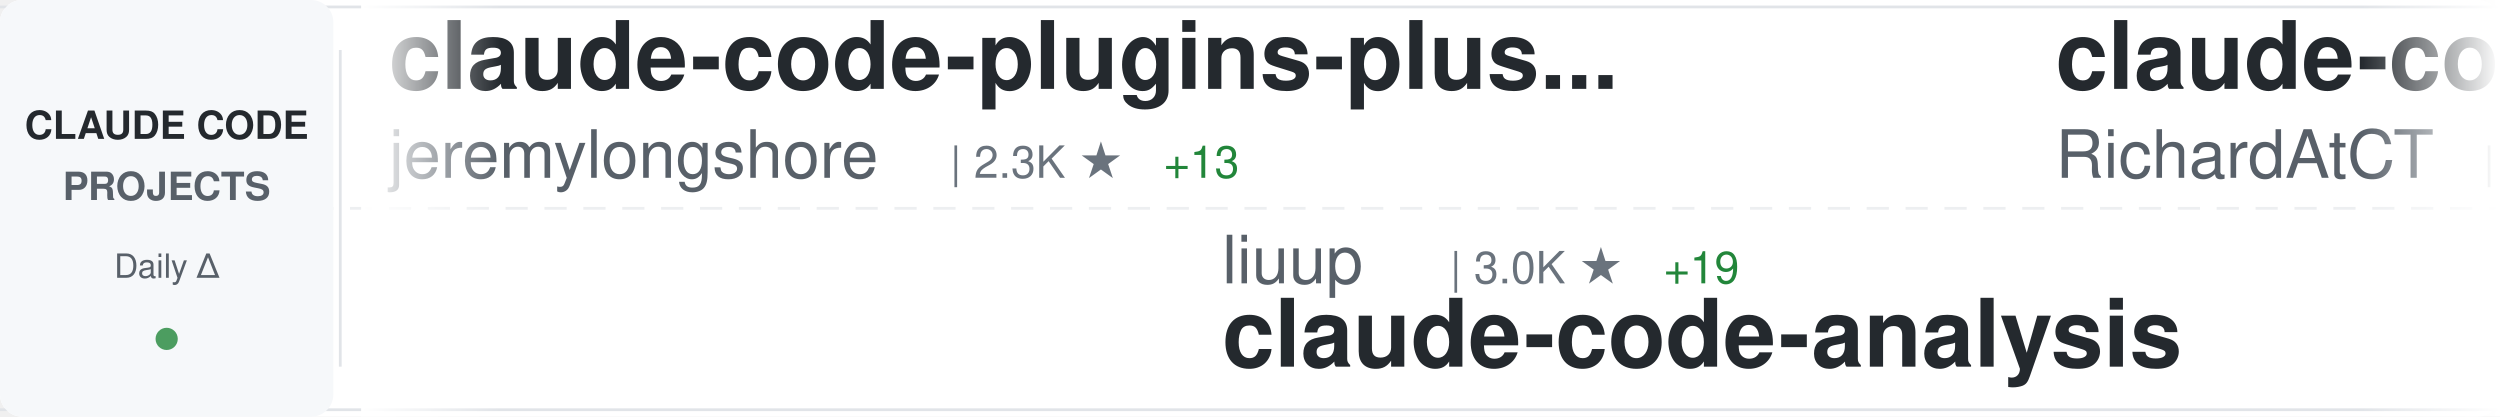
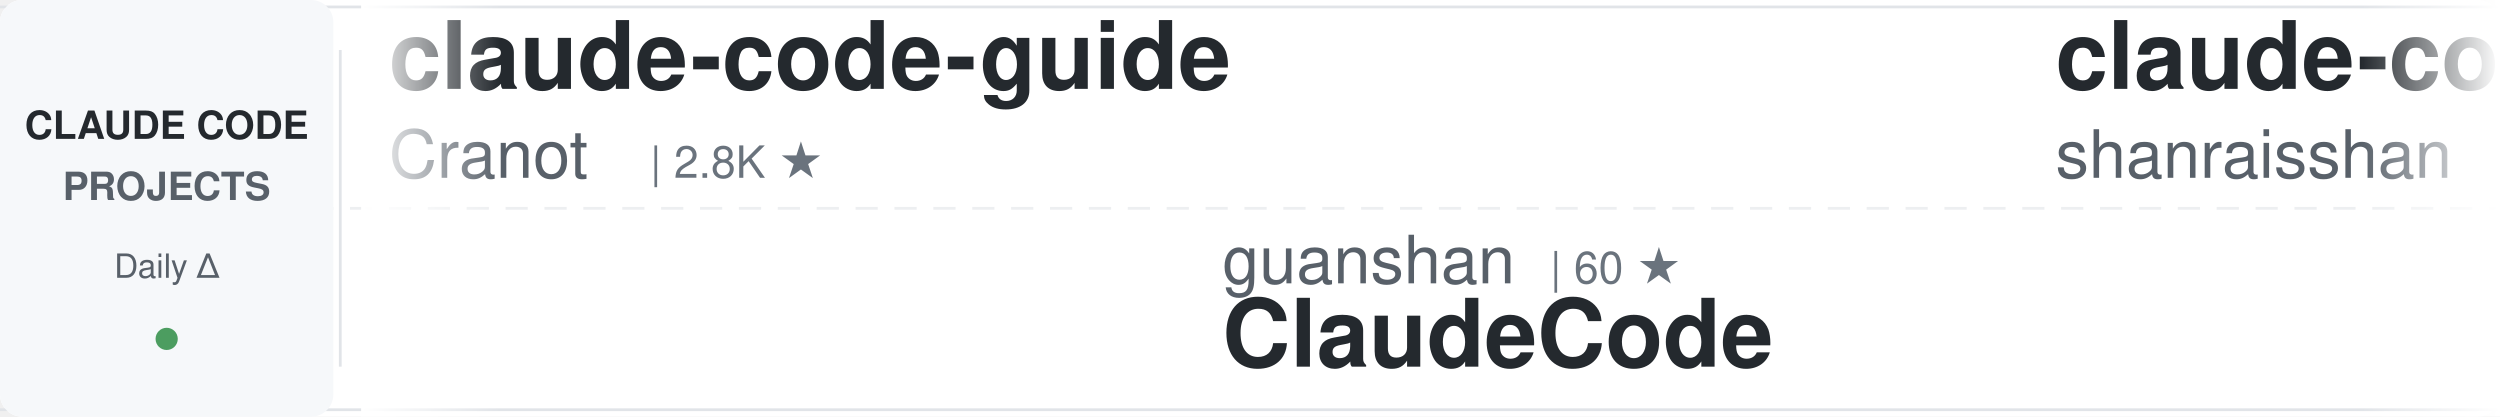
<svg xmlns="http://www.w3.org/2000/svg" width="900" height="150">
  <defs>
    <linearGradient id="awesomeLeftFade" x1="0%" y1="0%" x2="100%" y2="0%">
      <stop offset="0%" style="stop-color:#ffffff;stop-opacity:1" />
      <stop offset="100%" style="stop-color:#ffffff;stop-opacity:0" />
    </linearGradient>
    <linearGradient id="awesomeRightFade" x1="0%" y1="0%" x2="100%" y2="0%">
      <stop offset="0%" style="stop-color:#ffffff;stop-opacity:0" />
      <stop offset="100%" style="stop-color:#ffffff;stop-opacity:1" />
    </linearGradient>
  </defs>
  <rect width="900" height="150" fill="#ffffff" rx="8" />
  <rect x="0" y="2" width="900" height="1" fill="#e1e4e8" />
  <rect x="0" y="147" width="900" height="1" fill="#e1e4e8" />
  <line x1="0" y1="75" x2="900" y2="75" stroke="#e1e4e8" stroke-width="1" stroke-dasharray="8 6" opacity="0.6" />
  <rect x="0" y="0" width="120" height="150" fill="#f6f8fa" rx="8" />
  <text x="60" y="50" font-family="-apple-system, BlinkMacSystemFont, 'Segoe UI', Helvetica, Arial, sans-serif" font-size="14" font-weight="600" fill="#24292e" text-anchor="middle">CLAUDE CODE</text>
  <text x="60" y="72" font-family="-apple-system, BlinkMacSystemFont, 'Segoe UI', Helvetica, Arial, sans-serif" font-size="14" font-weight="600" fill="#586069" text-anchor="middle">PROJECTS</text>
  <text x="60" y="100" font-family="-apple-system, BlinkMacSystemFont, 'Segoe UI', Helvetica, Arial, sans-serif" font-size="12" font-weight="500" fill="#586069" text-anchor="middle">Daily Δ</text>
  <circle cx="60" cy="122" r="4" fill="#22863a" opacity="0.8" />
  <rect x="122" y="18" width="1" height="114" fill="#e1e4e8" />
  <clipPath id="awesomeTickerClip">
    <rect x="130" y="0" width="770" height="150" />
  </clipPath>
  <g clip-path="url(#awesomeTickerClip)">
    <g id="awesomeTickerItems">
      <animateTransform attributeName="transform" attributeType="XML" type="translate" from="0 0" to="-3000 0" dur="54s" repeatCount="indefinite" />
      <g transform="translate(0, 0)">
-         <text x="140" y="32" font-family="-apple-system, BlinkMacSystemFont, 'Segoe UI', Helvetica, Arial, sans-serif" font-size="34" font-weight="600" fill="#24292e">claude-code-plugins-plus...</text>
-         <text x="140" y="64" font-family="-apple-system, BlinkMacSystemFont, 'Segoe UI', Helvetica, Arial, sans-serif" font-size="24" font-weight="400" fill="#586069">jeremylongshore</text>
-         <text x="342" y="64" font-family="-apple-system, BlinkMacSystemFont, 'Segoe UI', Helvetica, Arial, sans-serif" font-size="16" font-weight="500" fill="#6a737d">| 2.3K ★</text>
-         <text x="419" y="64" font-family="-apple-system, BlinkMacSystemFont, 'Segoe UI', Helvetica, Arial, sans-serif" font-size="16" font-weight="500" fill="#22863a"> +13</text>
+         <text x="140" y="32" font-family="-apple-system, BlinkMacSystemFont, 'Segoe UI', Helvetica, Arial, sans-serif" font-size="34" font-weight="600" fill="#24292e">claude-code-guide</text>
+         <text x="140" y="64" font-family="-apple-system, BlinkMacSystemFont, 'Segoe UI', Helvetica, Arial, sans-serif" font-size="24" font-weight="400" fill="#586069">Cranot</text>
+         <text x="234" y="64" font-family="-apple-system, BlinkMacSystemFont, 'Segoe UI', Helvetica, Arial, sans-serif" font-size="16" font-weight="500" fill="#6a737d">| 2.8K ★</text>
      </g>
      <g transform="translate(300, 0)">
-         <text x="140" y="102" font-family="-apple-system, BlinkMacSystemFont, 'Segoe UI', Helvetica, Arial, sans-serif" font-size="24" font-weight="400" fill="#586069">liuup</text>
-         <text x="222" y="102" font-family="-apple-system, BlinkMacSystemFont, 'Segoe UI', Helvetica, Arial, sans-serif" font-size="16" font-weight="500" fill="#6a737d">| 3.0K ★</text>
-         <text x="299" y="102" font-family="-apple-system, BlinkMacSystemFont, 'Segoe UI', Helvetica, Arial, sans-serif" font-size="16" font-weight="500" fill="#22863a"> +19</text>
-         <text x="140" y="132" font-family="-apple-system, BlinkMacSystemFont, 'Segoe UI', Helvetica, Arial, sans-serif" font-size="34" font-weight="600" fill="#24292e">claude-code-analysis</text>
+         <text x="140" y="102" font-family="-apple-system, BlinkMacSystemFont, 'Segoe UI', Helvetica, Arial, sans-serif" font-size="24" font-weight="400" fill="#586069">guanshan</text>
+         <text x="258" y="102" font-family="-apple-system, BlinkMacSystemFont, 'Segoe UI', Helvetica, Arial, sans-serif" font-size="16" font-weight="500" fill="#6a737d">| 60 ★</text>
+         <text x="140" y="132" font-family="-apple-system, BlinkMacSystemFont, 'Segoe UI', Helvetica, Arial, sans-serif" font-size="34" font-weight="600" fill="#24292e">ClaudeCode</text>
      </g>
      <g transform="translate(600, 0)">
-         <text x="140" y="32" font-family="-apple-system, BlinkMacSystemFont, 'Segoe UI', Helvetica, Arial, sans-serif" font-size="34" font-weight="600" fill="#24292e">claude-code-telegram</text>
-         <text x="140" y="64" font-family="-apple-system, BlinkMacSystemFont, 'Segoe UI', Helvetica, Arial, sans-serif" font-size="24" font-weight="400" fill="#586069">RichardAtCT</text>
-         <text x="294" y="64" font-family="-apple-system, BlinkMacSystemFont, 'Segoe UI', Helvetica, Arial, sans-serif" font-size="16" font-weight="500" fill="#6a737d">| 2.7K ★</text>
-         <text x="371" y="64" font-family="-apple-system, BlinkMacSystemFont, 'Segoe UI', Helvetica, Arial, sans-serif" font-size="16" font-weight="500" fill="#22863a"> +4</text>
+         <text x="140" y="32" font-family="-apple-system, BlinkMacSystemFont, 'Segoe UI', Helvetica, Arial, sans-serif" font-size="34" font-weight="600" fill="#24292e">claude-code-best-practic...</text>
+         <text x="140" y="64" font-family="-apple-system, BlinkMacSystemFont, 'Segoe UI', Helvetica, Arial, sans-serif" font-size="24" font-weight="400" fill="#586069">shanraisshan</text>
+         <text x="306" y="64" font-family="-apple-system, BlinkMacSystemFont, 'Segoe UI', Helvetica, Arial, sans-serif" font-size="16" font-weight="500" fill="#6a737d">| 56.7K ★</text>
+         <text x="392" y="64" font-family="-apple-system, BlinkMacSystemFont, 'Segoe UI', Helvetica, Arial, sans-serif" font-size="16" font-weight="500" fill="#22863a"> +143</text>
      </g>
      <g transform="translate(900, 0)">
-         <text x="140" y="102" font-family="-apple-system, BlinkMacSystemFont, 'Segoe UI', Helvetica, Arial, sans-serif" font-size="24" font-weight="400" fill="#586069">ChinaSiro</text>
-         <text x="270" y="102" font-family="-apple-system, BlinkMacSystemFont, 'Segoe UI', Helvetica, Arial, sans-serif" font-size="16" font-weight="500" fill="#6a737d">| 9.3K ★</text>
-         <text x="347" y="102" font-family="-apple-system, BlinkMacSystemFont, 'Segoe UI', Helvetica, Arial, sans-serif" font-size="16" font-weight="500" fill="#22863a"> +6</text>
-         <text x="140" y="132" font-family="-apple-system, BlinkMacSystemFont, 'Segoe UI', Helvetica, Arial, sans-serif" font-size="34" font-weight="600" fill="#24292e">claude-code-sourcemap</text>
+         <text x="140" y="102" font-family="-apple-system, BlinkMacSystemFont, 'Segoe UI', Helvetica, Arial, sans-serif" font-size="24" font-weight="400" fill="#586069">lintsinghua</text>
+         <text x="294" y="102" font-family="-apple-system, BlinkMacSystemFont, 'Segoe UI', Helvetica, Arial, sans-serif" font-size="16" font-weight="500" fill="#6a737d">| 3.6K ★</text>
+         <text x="371" y="102" font-family="-apple-system, BlinkMacSystemFont, 'Segoe UI', Helvetica, Arial, sans-serif" font-size="16" font-weight="500" fill="#22863a"> +5</text>
+         <text x="140" y="132" font-family="-apple-system, BlinkMacSystemFont, 'Segoe UI', Helvetica, Arial, sans-serif" font-size="34" font-weight="600" fill="#24292e">claude-code-book</text>
      </g>
      <g transform="translate(1200, 0)">
-         <text x="140" y="32" font-family="-apple-system, BlinkMacSystemFont, 'Segoe UI', Helvetica, Arial, sans-serif" font-size="34" font-weight="600" fill="#24292e">claude-code-book</text>
-         <text x="140" y="64" font-family="-apple-system, BlinkMacSystemFont, 'Segoe UI', Helvetica, Arial, sans-serif" font-size="24" font-weight="400" fill="#586069">lintsinghua</text>
-         <text x="294" y="64" font-family="-apple-system, BlinkMacSystemFont, 'Segoe UI', Helvetica, Arial, sans-serif" font-size="16" font-weight="500" fill="#6a737d">| 3.6K ★</text>
-         <text x="371" y="64" font-family="-apple-system, BlinkMacSystemFont, 'Segoe UI', Helvetica, Arial, sans-serif" font-size="16" font-weight="500" fill="#22863a"> +6</text>
+         <text x="140" y="32" font-family="-apple-system, BlinkMacSystemFont, 'Segoe UI', Helvetica, Arial, sans-serif" font-size="34" font-weight="600" fill="#24292e">Claude-Code-Source-Study</text>
+         <text x="140" y="64" font-family="-apple-system, BlinkMacSystemFont, 'Segoe UI', Helvetica, Arial, sans-serif" font-size="24" font-weight="400" fill="#586069">luyao618</text>
+         <text x="258" y="64" font-family="-apple-system, BlinkMacSystemFont, 'Segoe UI', Helvetica, Arial, sans-serif" font-size="16" font-weight="500" fill="#6a737d">| 1.5K ★</text>
+         <text x="335" y="64" font-family="-apple-system, BlinkMacSystemFont, 'Segoe UI', Helvetica, Arial, sans-serif" font-size="16" font-weight="500" fill="#22863a"> +2</text>
      </g>
      <g transform="translate(1500, 0)">
-         <text x="140" y="102" font-family="-apple-system, BlinkMacSystemFont, 'Segoe UI', Helvetica, Arial, sans-serif" font-size="24" font-weight="400" fill="#586069">Hyper66666</text>
-         <text x="282" y="102" font-family="-apple-system, BlinkMacSystemFont, 'Segoe UI', Helvetica, Arial, sans-serif" font-size="16" font-weight="500" fill="#6a737d">| 215 ★</text>
-         <text x="140" y="132" font-family="-apple-system, BlinkMacSystemFont, 'Segoe UI', Helvetica, Arial, sans-serif" font-size="34" font-weight="600" fill="#24292e">claude-code-sourcemap</text>
+         <text x="140" y="102" font-family="-apple-system, BlinkMacSystemFont, 'Segoe UI', Helvetica, Arial, sans-serif" font-size="24" font-weight="400" fill="#586069">anthropics</text>
+         <text x="282" y="102" font-family="-apple-system, BlinkMacSystemFont, 'Segoe UI', Helvetica, Arial, sans-serif" font-size="16" font-weight="500" fill="#6a737d">| 5.0K ★</text>
+         <text x="359" y="102" font-family="-apple-system, BlinkMacSystemFont, 'Segoe UI', Helvetica, Arial, sans-serif" font-size="16" font-weight="500" fill="#22863a"> +24</text>
+         <text x="140" y="132" font-family="-apple-system, BlinkMacSystemFont, 'Segoe UI', Helvetica, Arial, sans-serif" font-size="34" font-weight="600" fill="#24292e">claude-code-security-rev...</text>
      </g>
      <g transform="translate(1800, 0)">
-         <text x="140" y="32" font-family="-apple-system, BlinkMacSystemFont, 'Segoe UI', Helvetica, Arial, sans-serif" font-size="34" font-weight="600" fill="#24292e">ECC</text>
-         <text x="140" y="64" font-family="-apple-system, BlinkMacSystemFont, 'Segoe UI', Helvetica, Arial, sans-serif" font-size="24" font-weight="400" fill="#586069">affaan-m</text>
-         <text x="258" y="64" font-family="-apple-system, BlinkMacSystemFont, 'Segoe UI', Helvetica, Arial, sans-serif" font-size="16" font-weight="500" fill="#6a737d">| 209.3K ★</text>
-         <text x="353" y="64" font-family="-apple-system, BlinkMacSystemFont, 'Segoe UI', Helvetica, Arial, sans-serif" font-size="16" font-weight="500" fill="#22863a"> +832</text>
+         <text x="140" y="32" font-family="-apple-system, BlinkMacSystemFont, 'Segoe UI', Helvetica, Arial, sans-serif" font-size="34" font-weight="600" fill="#24292e">learn-claude-code</text>
+         <text x="140" y="64" font-family="-apple-system, BlinkMacSystemFont, 'Segoe UI', Helvetica, Arial, sans-serif" font-size="24" font-weight="400" fill="#586069">shareAI-lab</text>
+         <text x="294" y="64" font-family="-apple-system, BlinkMacSystemFont, 'Segoe UI', Helvetica, Arial, sans-serif" font-size="16" font-weight="500" fill="#6a737d">| 65.1K ★</text>
+         <text x="380" y="64" font-family="-apple-system, BlinkMacSystemFont, 'Segoe UI', Helvetica, Arial, sans-serif" font-size="16" font-weight="500" fill="#22863a"> +115</text>
      </g>
      <g transform="translate(2100, 0)">
-         <text x="140" y="102" font-family="-apple-system, BlinkMacSystemFont, 'Segoe UI', Helvetica, Arial, sans-serif" font-size="24" font-weight="400" fill="#586069">JrCx7scC</text>
-         <text x="258" y="102" font-family="-apple-system, BlinkMacSystemFont, 'Segoe UI', Helvetica, Arial, sans-serif" font-size="16" font-weight="500" fill="#6a737d">| 370 ★</text>
-         <text x="140" y="132" font-family="-apple-system, BlinkMacSystemFont, 'Segoe UI', Helvetica, Arial, sans-serif" font-size="34" font-weight="600" fill="#24292e">claude-code-source</text>
+         <text x="140" y="102" font-family="-apple-system, BlinkMacSystemFont, 'Segoe UI', Helvetica, Arial, sans-serif" font-size="24" font-weight="400" fill="#586069">Yeachan-Heo</text>
+         <text x="294" y="102" font-family="-apple-system, BlinkMacSystemFont, 'Segoe UI', Helvetica, Arial, sans-serif" font-size="16" font-weight="500" fill="#6a737d">| 35.9K ★</text>
+         <text x="380" y="102" font-family="-apple-system, BlinkMacSystemFont, 'Segoe UI', Helvetica, Arial, sans-serif" font-size="16" font-weight="500" fill="#22863a"> +52</text>
+         <text x="140" y="132" font-family="-apple-system, BlinkMacSystemFont, 'Segoe UI', Helvetica, Arial, sans-serif" font-size="34" font-weight="600" fill="#24292e">oh-my-claudecode</text>
      </g>
      <g transform="translate(2400, 0)">
-         <text x="140" y="32" font-family="-apple-system, BlinkMacSystemFont, 'Segoe UI', Helvetica, Arial, sans-serif" font-size="34" font-weight="600" fill="#24292e">Claude-Code-Game-Studios</text>
-         <text x="140" y="64" font-family="-apple-system, BlinkMacSystemFont, 'Segoe UI', Helvetica, Arial, sans-serif" font-size="24" font-weight="400" fill="#586069">Donchitos</text>
-         <text x="270" y="64" font-family="-apple-system, BlinkMacSystemFont, 'Segoe UI', Helvetica, Arial, sans-serif" font-size="16" font-weight="500" fill="#6a737d">| 21.0K ★</text>
-         <text x="356" y="64" font-family="-apple-system, BlinkMacSystemFont, 'Segoe UI', Helvetica, Arial, sans-serif" font-size="16" font-weight="500" fill="#22863a"> +96</text>
+         <text x="140" y="32" font-family="-apple-system, BlinkMacSystemFont, 'Segoe UI', Helvetica, Arial, sans-serif" font-size="34" font-weight="600" fill="#24292e">claude-code-infrastructu...</text>
+         <text x="140" y="64" font-family="-apple-system, BlinkMacSystemFont, 'Segoe UI', Helvetica, Arial, sans-serif" font-size="24" font-weight="400" fill="#586069">diet103</text>
+         <text x="246" y="64" font-family="-apple-system, BlinkMacSystemFont, 'Segoe UI', Helvetica, Arial, sans-serif" font-size="16" font-weight="500" fill="#6a737d">| 9.7K ★</text>
+         <text x="323" y="64" font-family="-apple-system, BlinkMacSystemFont, 'Segoe UI', Helvetica, Arial, sans-serif" font-size="16" font-weight="500" fill="#22863a"> +1</text>
      </g>
      <g transform="translate(2700, 0)">
-         <text x="140" y="102" font-family="-apple-system, BlinkMacSystemFont, 'Segoe UI', Helvetica, Arial, sans-serif" font-size="24" font-weight="400" fill="#586069">lorryjovens-hub</text>
-         <text x="342" y="102" font-family="-apple-system, BlinkMacSystemFont, 'Segoe UI', Helvetica, Arial, sans-serif" font-size="16" font-weight="500" fill="#6a737d">| 1.6K ★</text>
-         <text x="419" y="102" font-family="-apple-system, BlinkMacSystemFont, 'Segoe UI', Helvetica, Arial, sans-serif" font-size="16" font-weight="500" fill="#22863a"> +2</text>
-         <text x="140" y="132" font-family="-apple-system, BlinkMacSystemFont, 'Segoe UI', Helvetica, Arial, sans-serif" font-size="34" font-weight="600" fill="#24292e">claude-code-rust</text>
+         <text x="140" y="102" font-family="-apple-system, BlinkMacSystemFont, 'Segoe UI', Helvetica, Arial, sans-serif" font-size="24" font-weight="400" fill="#586069">wanshuiyin</text>
+         <text x="282" y="102" font-family="-apple-system, BlinkMacSystemFont, 'Segoe UI', Helvetica, Arial, sans-serif" font-size="16" font-weight="500" fill="#6a737d">| 11.6K ★</text>
+         <text x="368" y="102" font-family="-apple-system, BlinkMacSystemFont, 'Segoe UI', Helvetica, Arial, sans-serif" font-size="16" font-weight="500" fill="#22863a"> +61</text>
+         <text x="140" y="132" font-family="-apple-system, BlinkMacSystemFont, 'Segoe UI', Helvetica, Arial, sans-serif" font-size="34" font-weight="600" fill="#24292e">Auto-claude-code-researc...</text>
      </g>
      <g transform="translate(3000, 0)">
-         <text x="140" y="32" font-family="-apple-system, BlinkMacSystemFont, 'Segoe UI', Helvetica, Arial, sans-serif" font-size="34" font-weight="600" fill="#24292e">claude-code-plugins-plus...</text>
-         <text x="140" y="64" font-family="-apple-system, BlinkMacSystemFont, 'Segoe UI', Helvetica, Arial, sans-serif" font-size="24" font-weight="400" fill="#586069">jeremylongshore</text>
-         <text x="342" y="64" font-family="-apple-system, BlinkMacSystemFont, 'Segoe UI', Helvetica, Arial, sans-serif" font-size="16" font-weight="500" fill="#6a737d">| 2.3K ★</text>
-         <text x="419" y="64" font-family="-apple-system, BlinkMacSystemFont, 'Segoe UI', Helvetica, Arial, sans-serif" font-size="16" font-weight="500" fill="#22863a"> +13</text>
+         <text x="140" y="32" font-family="-apple-system, BlinkMacSystemFont, 'Segoe UI', Helvetica, Arial, sans-serif" font-size="34" font-weight="600" fill="#24292e">claude-code-guide</text>
+         <text x="140" y="64" font-family="-apple-system, BlinkMacSystemFont, 'Segoe UI', Helvetica, Arial, sans-serif" font-size="24" font-weight="400" fill="#586069">Cranot</text>
+         <text x="234" y="64" font-family="-apple-system, BlinkMacSystemFont, 'Segoe UI', Helvetica, Arial, sans-serif" font-size="16" font-weight="500" fill="#6a737d">| 2.8K ★</text>
      </g>
      <g transform="translate(3300, 0)">
-         <text x="140" y="102" font-family="-apple-system, BlinkMacSystemFont, 'Segoe UI', Helvetica, Arial, sans-serif" font-size="24" font-weight="400" fill="#586069">liuup</text>
-         <text x="222" y="102" font-family="-apple-system, BlinkMacSystemFont, 'Segoe UI', Helvetica, Arial, sans-serif" font-size="16" font-weight="500" fill="#6a737d">| 3.0K ★</text>
-         <text x="299" y="102" font-family="-apple-system, BlinkMacSystemFont, 'Segoe UI', Helvetica, Arial, sans-serif" font-size="16" font-weight="500" fill="#22863a"> +19</text>
-         <text x="140" y="132" font-family="-apple-system, BlinkMacSystemFont, 'Segoe UI', Helvetica, Arial, sans-serif" font-size="34" font-weight="600" fill="#24292e">claude-code-analysis</text>
+         <text x="140" y="102" font-family="-apple-system, BlinkMacSystemFont, 'Segoe UI', Helvetica, Arial, sans-serif" font-size="24" font-weight="400" fill="#586069">guanshan</text>
+         <text x="258" y="102" font-family="-apple-system, BlinkMacSystemFont, 'Segoe UI', Helvetica, Arial, sans-serif" font-size="16" font-weight="500" fill="#6a737d">| 60 ★</text>
+         <text x="140" y="132" font-family="-apple-system, BlinkMacSystemFont, 'Segoe UI', Helvetica, Arial, sans-serif" font-size="34" font-weight="600" fill="#24292e">ClaudeCode</text>
      </g>
      <g transform="translate(3600, 0)">
-         <text x="140" y="32" font-family="-apple-system, BlinkMacSystemFont, 'Segoe UI', Helvetica, Arial, sans-serif" font-size="34" font-weight="600" fill="#24292e">claude-code-telegram</text>
-         <text x="140" y="64" font-family="-apple-system, BlinkMacSystemFont, 'Segoe UI', Helvetica, Arial, sans-serif" font-size="24" font-weight="400" fill="#586069">RichardAtCT</text>
-         <text x="294" y="64" font-family="-apple-system, BlinkMacSystemFont, 'Segoe UI', Helvetica, Arial, sans-serif" font-size="16" font-weight="500" fill="#6a737d">| 2.7K ★</text>
-         <text x="371" y="64" font-family="-apple-system, BlinkMacSystemFont, 'Segoe UI', Helvetica, Arial, sans-serif" font-size="16" font-weight="500" fill="#22863a"> +4</text>
+         <text x="140" y="32" font-family="-apple-system, BlinkMacSystemFont, 'Segoe UI', Helvetica, Arial, sans-serif" font-size="34" font-weight="600" fill="#24292e">claude-code-best-practic...</text>
+         <text x="140" y="64" font-family="-apple-system, BlinkMacSystemFont, 'Segoe UI', Helvetica, Arial, sans-serif" font-size="24" font-weight="400" fill="#586069">shanraisshan</text>
+         <text x="306" y="64" font-family="-apple-system, BlinkMacSystemFont, 'Segoe UI', Helvetica, Arial, sans-serif" font-size="16" font-weight="500" fill="#6a737d">| 56.7K ★</text>
+         <text x="392" y="64" font-family="-apple-system, BlinkMacSystemFont, 'Segoe UI', Helvetica, Arial, sans-serif" font-size="16" font-weight="500" fill="#22863a"> +143</text>
      </g>
      <g transform="translate(3900, 0)">
-         <text x="140" y="102" font-family="-apple-system, BlinkMacSystemFont, 'Segoe UI', Helvetica, Arial, sans-serif" font-size="24" font-weight="400" fill="#586069">ChinaSiro</text>
-         <text x="270" y="102" font-family="-apple-system, BlinkMacSystemFont, 'Segoe UI', Helvetica, Arial, sans-serif" font-size="16" font-weight="500" fill="#6a737d">| 9.3K ★</text>
-         <text x="347" y="102" font-family="-apple-system, BlinkMacSystemFont, 'Segoe UI', Helvetica, Arial, sans-serif" font-size="16" font-weight="500" fill="#22863a"> +6</text>
-         <text x="140" y="132" font-family="-apple-system, BlinkMacSystemFont, 'Segoe UI', Helvetica, Arial, sans-serif" font-size="34" font-weight="600" fill="#24292e">claude-code-sourcemap</text>
+         <text x="140" y="102" font-family="-apple-system, BlinkMacSystemFont, 'Segoe UI', Helvetica, Arial, sans-serif" font-size="24" font-weight="400" fill="#586069">lintsinghua</text>
+         <text x="294" y="102" font-family="-apple-system, BlinkMacSystemFont, 'Segoe UI', Helvetica, Arial, sans-serif" font-size="16" font-weight="500" fill="#6a737d">| 3.6K ★</text>
+         <text x="371" y="102" font-family="-apple-system, BlinkMacSystemFont, 'Segoe UI', Helvetica, Arial, sans-serif" font-size="16" font-weight="500" fill="#22863a"> +5</text>
+         <text x="140" y="132" font-family="-apple-system, BlinkMacSystemFont, 'Segoe UI', Helvetica, Arial, sans-serif" font-size="34" font-weight="600" fill="#24292e">claude-code-book</text>
      </g>
    </g>
  </g>
  <rect x="130" y="0" width="50" height="150" fill="url(#awesomeLeftFade)" />
  <rect x="850" y="0" width="50" height="150" fill="url(#awesomeRightFade)" />
</svg>
